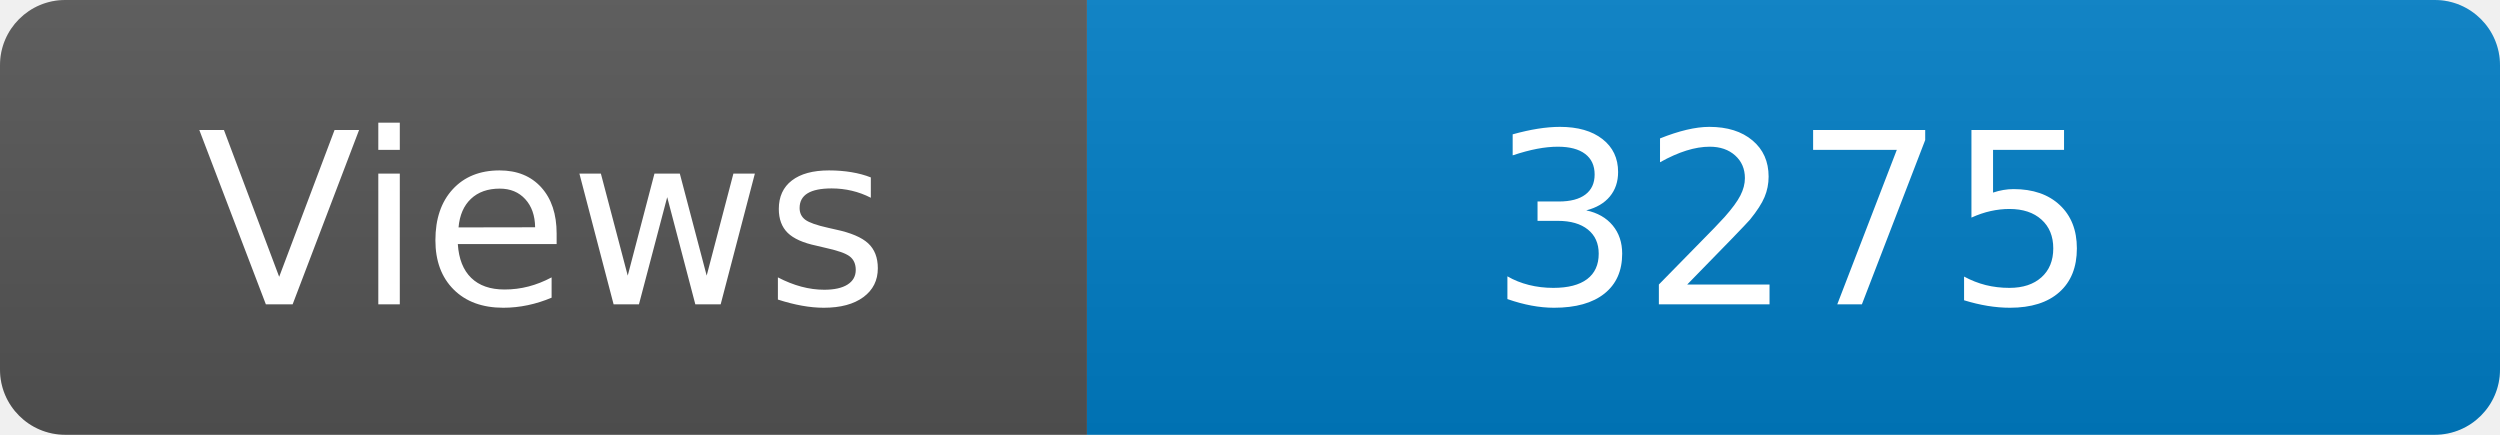
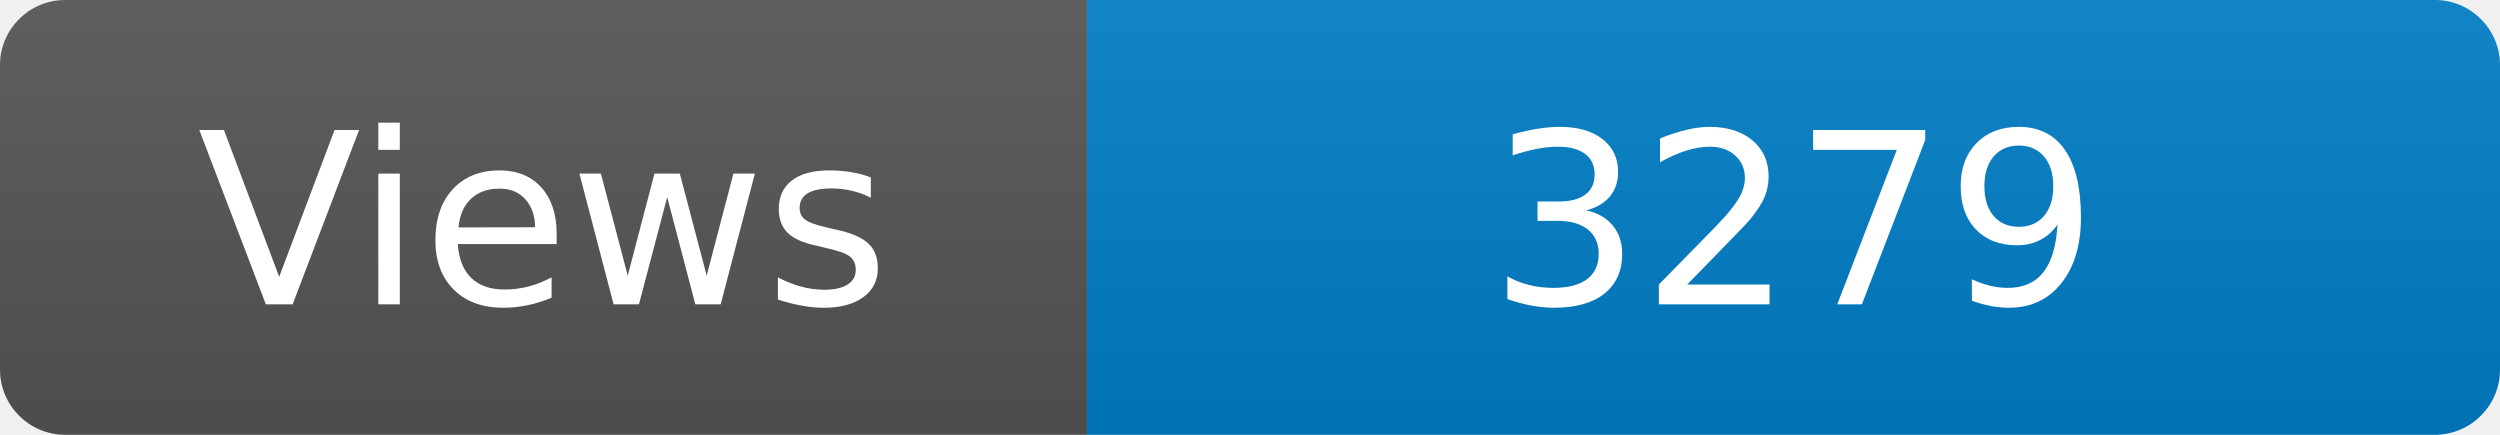
<svg xmlns="http://www.w3.org/2000/svg" width="115" height="20" role="img" aria-label="Maintained?: yes">
  <linearGradient id="s" x2="0" y2="100%">
    <stop offset="0" stop-color="#bbb" stop-opacity=".1" />
    <stop offset="1" stop-opacity=".1" />
  </linearGradient>
  <clipPath id="r">
    <rect width="115" height="20" rx="3" fill="#fff" />
  </clipPath>
  <g clip-path="url(#r)">
    <rect width="50" height="20" fill="#555" />
    <rect x="50" width="160" height="20" fill="#007ec6" />
    <rect width="115" height="20" fill="url(#s)" />
  </g>
  <g fill="#fff" text-anchor="middle" font-family="Verdana,Geneva,DejaVu Sans,sans-serif" font-size="110">
    <text x="250" y="140" transform="scale(.1)" fill="#fff">Views</text>
-     <text x="825" y="140" transform="scale(.1)" fill="#fff">3275</text>
+     <text x="825" y="140" transform="scale(.1)" fill="#fff">3279</text>
  </g>
</svg>
